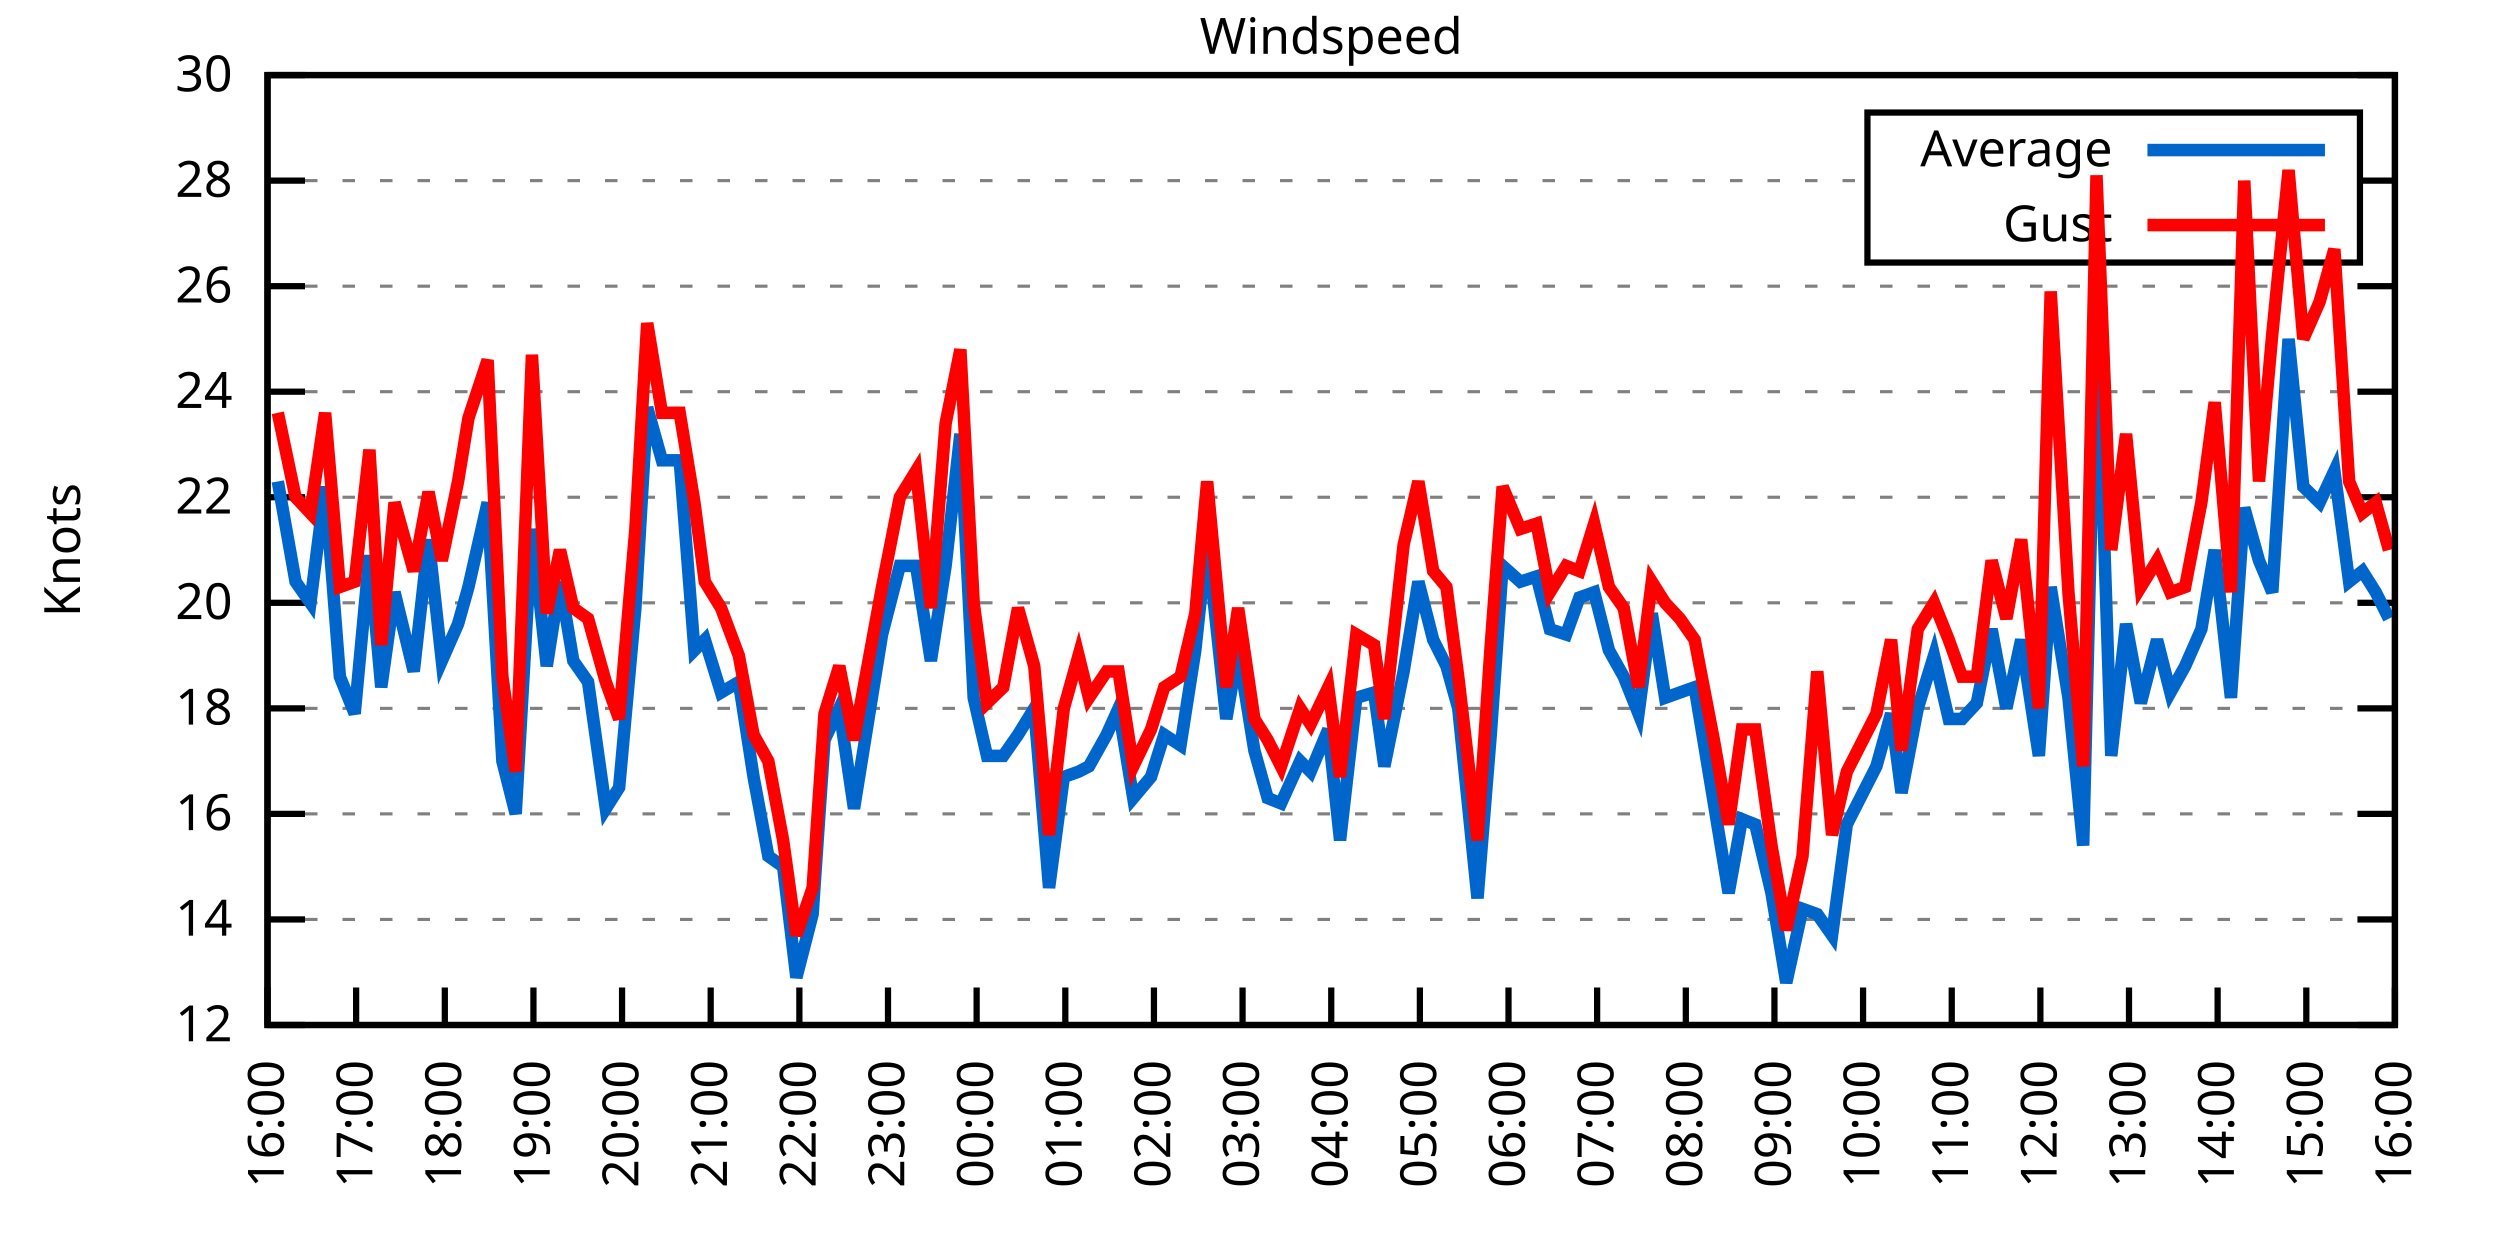
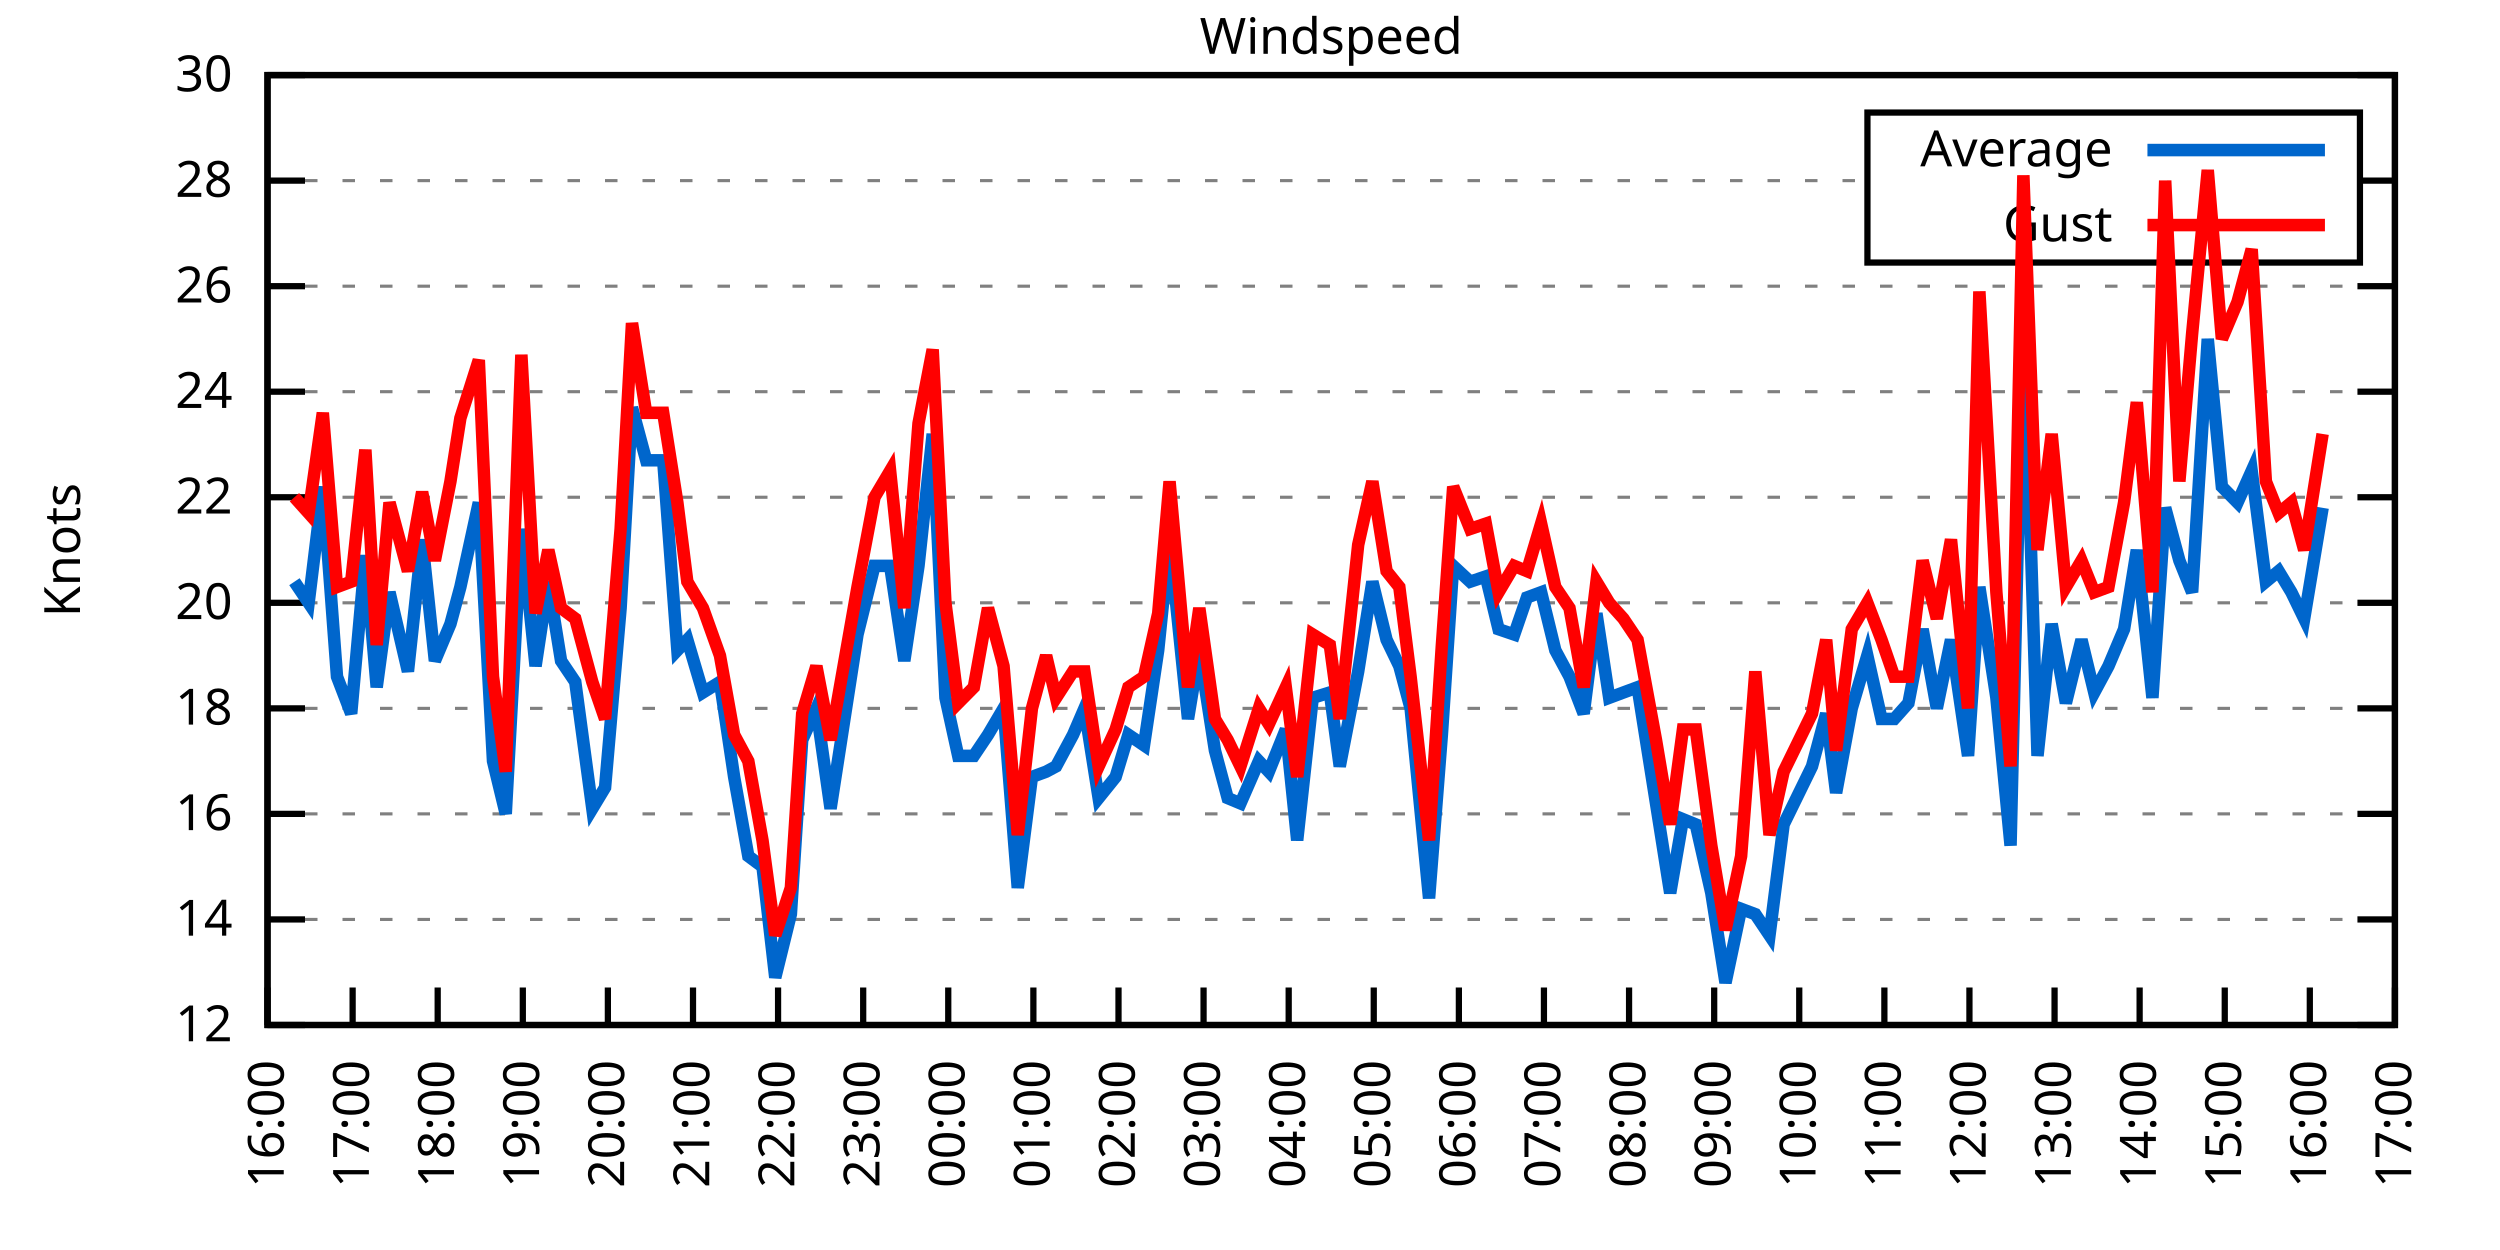
<svg xmlns="http://www.w3.org/2000/svg" xmlns:xlink="http://www.w3.org/1999/xlink" width="400" height="200" viewBox="0 0 400 200">
  <g id="gnuplot_canvas">
    <rect x="0" y="0" width="400" height="200" fill="none" />
    <defs>
      <circle id="gpDot" r="0.5" stroke-width="0.5" stroke="currentColor" />
      <path id="gpPt0" stroke-width="0.333" stroke="currentColor" d="M-1,0 h2 M0,-1 v2" />
      <path id="gpPt1" stroke-width="0.333" stroke="currentColor" d="M-1,-1 L1,1 M1,-1 L-1,1" />
      <path id="gpPt2" stroke-width="0.333" stroke="currentColor" d="M-1,0 L1,0 M0,-1 L0,1 M-1,-1 L1,1 M-1,1 L1,-1" />
      <rect id="gpPt3" stroke-width="0.333" stroke="currentColor" x="-1" y="-1" width="2" height="2" />
      <rect id="gpPt4" stroke-width="0.333" stroke="currentColor" fill="currentColor" x="-1" y="-1" width="2" height="2" />
      <circle id="gpPt5" stroke-width="0.333" stroke="currentColor" cx="0" cy="0" r="1" />
      <use xlink:href="#gpPt5" id="gpPt6" fill="currentColor" stroke="none" />
      <path id="gpPt7" stroke-width="0.333" stroke="currentColor" d="M0,-1.33 L-1.33,0.67 L1.33,0.67 z" />
      <use xlink:href="#gpPt7" id="gpPt8" fill="currentColor" stroke="none" />
      <use xlink:href="#gpPt7" id="gpPt9" stroke="currentColor" transform="rotate(180)" />
      <use xlink:href="#gpPt9" id="gpPt10" fill="currentColor" stroke="none" />
      <use xlink:href="#gpPt3" id="gpPt11" stroke="currentColor" transform="rotate(45)" />
      <use xlink:href="#gpPt11" id="gpPt12" fill="currentColor" stroke="none" />
      <path id="gpPt13" stroke-width="0.333" stroke="currentColor" d="M0,1.330 L1.265,0.411 L0.782,-1.067 L-0.782,-1.076 L-1.265,0.411 z" />
      <use xlink:href="#gpPt13" id="gpPt14" fill="currentColor" stroke="none" />
      <filter id="textbox" filterUnits="objectBoundingBox" x="0" y="0" height="1" width="1">
        <feFlood flood-color="white" flood-opacity="1" result="bgnd" />
        <feComposite in="SourceGraphic" in2="bgnd" operator="atop" />
      </filter>
      <filter id="greybox" filterUnits="objectBoundingBox" x="0" y="0" height="1" width="1">
        <feFlood flood-color="lightgrey" flood-opacity="1" result="grey" />
        <feComposite in="SourceGraphic" in2="grey" operator="atop" />
      </filter>
    </defs>
    <g fill="none" color="white" stroke="currentColor" stroke-width="1.00" stroke-linecap="butt" stroke-linejoin="miter">
</g>
    <g fill="none" color="black" stroke="currentColor" stroke-width="1.00" stroke-linecap="butt" stroke-linejoin="miter">
      <g stroke="none" shape-rendering="crispEdges">
        <polygon fill="rgb(255, 255, 255)" points="42.80,164.00 383.18,164.00 383.18,12.02 42.80,12.02 " />
      </g>
    </g>
    <g fill="none" color="black" stroke="currentColor" stroke-width="1.00" stroke-linecap="butt" stroke-linejoin="miter">
</g>
    <g fill="none" color="black" stroke="black" stroke-width="0.50" stroke-linecap="butt" stroke-linejoin="miter">
</g>
    <g fill="none" color="gray" stroke="currentColor" stroke-width="0.50" stroke-linecap="butt" stroke-linejoin="miter">
      <path stroke="gray" stroke-dasharray="2,4" class="gridline" d="M42.80,164.00 L383.19,164.00  " />
    </g>
    <g fill="none" color="gray" stroke="gray" stroke-width="1.00" stroke-linecap="butt" stroke-linejoin="miter">
</g>
    <g fill="none" color="black" stroke="currentColor" stroke-width="1.00" stroke-linecap="butt" stroke-linejoin="miter">
      <path stroke="black" d="M42.80,164.00 L48.80,164.00 M383.19,164.00 L377.19,164.00  " />
      <g transform="translate(37.20,166.60)" stroke="none" fill="black" font-family="Sans" font-size="8.00" text-anchor="end">
        <text>
          <tspan font-family="Sans"> 12</tspan>
        </text>
      </g>
    </g>
    <g fill="none" color="black" stroke="currentColor" stroke-width="1.00" stroke-linecap="butt" stroke-linejoin="miter">
</g>
    <g fill="none" color="black" stroke="black" stroke-width="0.50" stroke-linecap="butt" stroke-linejoin="miter">
</g>
    <g fill="none" color="gray" stroke="currentColor" stroke-width="0.50" stroke-linecap="butt" stroke-linejoin="miter">
      <path stroke="gray" stroke-dasharray="2,4" class="gridline" d="M42.80,147.11 L383.19,147.11  " />
    </g>
    <g fill="none" color="gray" stroke="gray" stroke-width="1.00" stroke-linecap="butt" stroke-linejoin="miter">
</g>
    <g fill="none" color="black" stroke="currentColor" stroke-width="1.00" stroke-linecap="butt" stroke-linejoin="miter">
      <path stroke="black" d="M42.80,147.11 L48.80,147.11 M383.19,147.11 L377.19,147.11  " />
      <g transform="translate(37.20,149.71)" stroke="none" fill="black" font-family="Sans" font-size="8.00" text-anchor="end">
        <text>
          <tspan font-family="Sans"> 14</tspan>
        </text>
      </g>
    </g>
    <g fill="none" color="black" stroke="currentColor" stroke-width="1.00" stroke-linecap="butt" stroke-linejoin="miter">
</g>
    <g fill="none" color="black" stroke="black" stroke-width="0.50" stroke-linecap="butt" stroke-linejoin="miter">
</g>
    <g fill="none" color="gray" stroke="currentColor" stroke-width="0.50" stroke-linecap="butt" stroke-linejoin="miter">
      <path stroke="gray" stroke-dasharray="2,4" class="gridline" d="M42.80,130.22 L383.19,130.22  " />
    </g>
    <g fill="none" color="gray" stroke="gray" stroke-width="1.00" stroke-linecap="butt" stroke-linejoin="miter">
</g>
    <g fill="none" color="black" stroke="currentColor" stroke-width="1.00" stroke-linecap="butt" stroke-linejoin="miter">
      <path stroke="black" d="M42.80,130.22 L48.80,130.22 M383.19,130.22 L377.19,130.22  " />
      <g transform="translate(37.20,132.82)" stroke="none" fill="black" font-family="Sans" font-size="8.00" text-anchor="end">
        <text>
          <tspan font-family="Sans"> 16</tspan>
        </text>
      </g>
    </g>
    <g fill="none" color="black" stroke="currentColor" stroke-width="1.00" stroke-linecap="butt" stroke-linejoin="miter">
</g>
    <g fill="none" color="black" stroke="black" stroke-width="0.50" stroke-linecap="butt" stroke-linejoin="miter">
</g>
    <g fill="none" color="gray" stroke="currentColor" stroke-width="0.50" stroke-linecap="butt" stroke-linejoin="miter">
      <path stroke="gray" stroke-dasharray="2,4" class="gridline" d="M42.80,113.34 L383.19,113.34  " />
    </g>
    <g fill="none" color="gray" stroke="gray" stroke-width="1.00" stroke-linecap="butt" stroke-linejoin="miter">
</g>
    <g fill="none" color="black" stroke="currentColor" stroke-width="1.00" stroke-linecap="butt" stroke-linejoin="miter">
      <path stroke="black" d="M42.80,113.34 L48.80,113.34 M383.19,113.34 L377.19,113.34  " />
      <g transform="translate(37.20,115.94)" stroke="none" fill="black" font-family="Sans" font-size="8.00" text-anchor="end">
        <text>
          <tspan font-family="Sans"> 18</tspan>
        </text>
      </g>
    </g>
    <g fill="none" color="black" stroke="currentColor" stroke-width="1.00" stroke-linecap="butt" stroke-linejoin="miter">
</g>
    <g fill="none" color="black" stroke="black" stroke-width="0.50" stroke-linecap="butt" stroke-linejoin="miter">
</g>
    <g fill="none" color="gray" stroke="currentColor" stroke-width="0.50" stroke-linecap="butt" stroke-linejoin="miter">
      <path stroke="gray" stroke-dasharray="2,4" class="gridline" d="M42.80,96.45 L383.19,96.45  " />
    </g>
    <g fill="none" color="gray" stroke="gray" stroke-width="1.00" stroke-linecap="butt" stroke-linejoin="miter">
</g>
    <g fill="none" color="black" stroke="currentColor" stroke-width="1.00" stroke-linecap="butt" stroke-linejoin="miter">
      <path stroke="black" d="M42.80,96.45 L48.80,96.45 M383.19,96.45 L377.19,96.45  " />
      <g transform="translate(37.20,99.05)" stroke="none" fill="black" font-family="Sans" font-size="8.00" text-anchor="end">
        <text>
          <tspan font-family="Sans"> 20</tspan>
        </text>
      </g>
    </g>
    <g fill="none" color="black" stroke="currentColor" stroke-width="1.00" stroke-linecap="butt" stroke-linejoin="miter">
</g>
    <g fill="none" color="black" stroke="black" stroke-width="0.50" stroke-linecap="butt" stroke-linejoin="miter">
</g>
    <g fill="none" color="gray" stroke="currentColor" stroke-width="0.50" stroke-linecap="butt" stroke-linejoin="miter">
      <path stroke="gray" stroke-dasharray="2,4" class="gridline" d="M42.80,79.56 L383.19,79.56  " />
    </g>
    <g fill="none" color="gray" stroke="gray" stroke-width="1.00" stroke-linecap="butt" stroke-linejoin="miter">
</g>
    <g fill="none" color="black" stroke="currentColor" stroke-width="1.00" stroke-linecap="butt" stroke-linejoin="miter">
      <path stroke="black" d="M42.80,79.56 L48.80,79.56 M383.19,79.56 L377.19,79.56  " />
      <g transform="translate(37.20,82.16)" stroke="none" fill="black" font-family="Sans" font-size="8.00" text-anchor="end">
        <text>
          <tspan font-family="Sans"> 22</tspan>
        </text>
      </g>
    </g>
    <g fill="none" color="black" stroke="currentColor" stroke-width="1.00" stroke-linecap="butt" stroke-linejoin="miter">
</g>
    <g fill="none" color="black" stroke="black" stroke-width="0.50" stroke-linecap="butt" stroke-linejoin="miter">
</g>
    <g fill="none" color="gray" stroke="currentColor" stroke-width="0.50" stroke-linecap="butt" stroke-linejoin="miter">
      <path stroke="gray" stroke-dasharray="2,4" class="gridline" d="M42.80,62.67 L383.19,62.67  " />
    </g>
    <g fill="none" color="gray" stroke="gray" stroke-width="1.00" stroke-linecap="butt" stroke-linejoin="miter">
</g>
    <g fill="none" color="black" stroke="currentColor" stroke-width="1.00" stroke-linecap="butt" stroke-linejoin="miter">
      <path stroke="black" d="M42.80,62.67 L48.80,62.67 M383.19,62.67 L377.19,62.67  " />
      <g transform="translate(37.20,65.27)" stroke="none" fill="black" font-family="Sans" font-size="8.00" text-anchor="end">
        <text>
          <tspan font-family="Sans"> 24</tspan>
        </text>
      </g>
    </g>
    <g fill="none" color="black" stroke="currentColor" stroke-width="1.00" stroke-linecap="butt" stroke-linejoin="miter">
</g>
    <g fill="none" color="black" stroke="black" stroke-width="0.50" stroke-linecap="butt" stroke-linejoin="miter">
</g>
    <g fill="none" color="gray" stroke="currentColor" stroke-width="0.50" stroke-linecap="butt" stroke-linejoin="miter">
      <path stroke="gray" stroke-dasharray="2,4" class="gridline" d="M42.80,45.79 L383.19,45.79  " />
    </g>
    <g fill="none" color="gray" stroke="gray" stroke-width="1.00" stroke-linecap="butt" stroke-linejoin="miter">
</g>
    <g fill="none" color="black" stroke="currentColor" stroke-width="1.00" stroke-linecap="butt" stroke-linejoin="miter">
      <path stroke="black" d="M42.80,45.79 L48.80,45.79 M383.19,45.79 L377.19,45.79  " />
      <g transform="translate(37.20,48.39)" stroke="none" fill="black" font-family="Sans" font-size="8.00" text-anchor="end">
        <text>
          <tspan font-family="Sans"> 26</tspan>
        </text>
      </g>
    </g>
    <g fill="none" color="black" stroke="currentColor" stroke-width="1.00" stroke-linecap="butt" stroke-linejoin="miter">
</g>
    <g fill="none" color="black" stroke="black" stroke-width="0.50" stroke-linecap="butt" stroke-linejoin="miter">
</g>
    <g fill="none" color="gray" stroke="currentColor" stroke-width="0.50" stroke-linecap="butt" stroke-linejoin="miter">
      <path stroke="gray" stroke-dasharray="2,4" class="gridline" d="M42.80,28.90 L298.79,28.90 M377.59,28.90 L383.19,28.90  " />
    </g>
    <g fill="none" color="gray" stroke="gray" stroke-width="1.00" stroke-linecap="butt" stroke-linejoin="miter">
</g>
    <g fill="none" color="black" stroke="currentColor" stroke-width="1.00" stroke-linecap="butt" stroke-linejoin="miter">
      <path stroke="black" d="M42.80,28.90 L48.80,28.90 M383.19,28.90 L377.19,28.90  " />
      <g transform="translate(37.20,31.50)" stroke="none" fill="black" font-family="Sans" font-size="8.00" text-anchor="end">
        <text>
          <tspan font-family="Sans"> 28</tspan>
        </text>
      </g>
    </g>
    <g fill="none" color="black" stroke="currentColor" stroke-width="1.00" stroke-linecap="butt" stroke-linejoin="miter">
</g>
    <g fill="none" color="black" stroke="black" stroke-width="0.50" stroke-linecap="butt" stroke-linejoin="miter">
</g>
    <g fill="none" color="gray" stroke="currentColor" stroke-width="0.50" stroke-linecap="butt" stroke-linejoin="miter">
      <path stroke="gray" stroke-dasharray="2,4" class="gridline" d="M42.80,12.01 L383.19,12.01  " />
    </g>
    <g fill="none" color="gray" stroke="gray" stroke-width="1.00" stroke-linecap="butt" stroke-linejoin="miter">
</g>
    <g fill="none" color="black" stroke="currentColor" stroke-width="1.00" stroke-linecap="butt" stroke-linejoin="miter">
      <path stroke="black" d="M42.80,12.01 L48.80,12.01 M383.19,12.01 L377.19,12.01  " />
      <g transform="translate(37.20,14.61)" stroke="none" fill="black" font-family="Sans" font-size="8.00" text-anchor="end">
        <text>
          <tspan font-family="Sans"> 30</tspan>
        </text>
      </g>
    </g>
    <g fill="none" color="black" stroke="currentColor" stroke-width="1.00" stroke-linecap="butt" stroke-linejoin="miter">
      <path stroke="black" d="M42.80,164.00 L42.80,158.00  " />
      <g transform="translate(45.40,169.60) rotate(270.00)" stroke="none" fill="black" font-family="Sans" font-size="8.00" text-anchor="end">
        <text>
          <tspan font-family="Sans">16:00</tspan>
        </text>
      </g>
    </g>
    <g fill="none" color="black" stroke="currentColor" stroke-width="1.00" stroke-linecap="butt" stroke-linejoin="miter">
-       <path stroke="black" d="M56.98,164.00 L56.98,158.00  " />
-       <g transform="translate(59.58,169.60) rotate(270.00)" stroke="none" fill="black" font-family="Sans" font-size="8.00" text-anchor="end">
+       <path stroke="black" d="M56.42,164.00 L56.42,158.00  " />
+       <g transform="translate(59.02,169.60) rotate(270.00)" stroke="none" fill="black" font-family="Sans" font-size="8.00" text-anchor="end">
        <text>
          <tspan font-family="Sans">17:00</tspan>
        </text>
      </g>
    </g>
    <g fill="none" color="black" stroke="currentColor" stroke-width="1.00" stroke-linecap="butt" stroke-linejoin="miter">
-       <path stroke="black" d="M71.17,164.00 L71.17,158.00  " />
-       <g transform="translate(73.77,169.60) rotate(270.00)" stroke="none" fill="black" font-family="Sans" font-size="8.00" text-anchor="end">
+       <path stroke="black" d="M70.03,164.00 L70.03,158.00  " />
+       <g transform="translate(72.63,169.60) rotate(270.00)" stroke="none" fill="black" font-family="Sans" font-size="8.00" text-anchor="end">
        <text>
          <tspan font-family="Sans">18:00</tspan>
        </text>
      </g>
    </g>
    <g fill="none" color="black" stroke="currentColor" stroke-width="1.00" stroke-linecap="butt" stroke-linejoin="miter">
-       <path stroke="black" d="M85.35,164.00 L85.35,158.00  " />
-       <g transform="translate(87.95,169.60) rotate(270.00)" stroke="none" fill="black" font-family="Sans" font-size="8.00" text-anchor="end">
+       <path stroke="black" d="M83.65,164.00 L83.65,158.00  " />
+       <g transform="translate(86.25,169.60) rotate(270.00)" stroke="none" fill="black" font-family="Sans" font-size="8.00" text-anchor="end">
        <text>
          <tspan font-family="Sans">19:00</tspan>
        </text>
      </g>
    </g>
    <g fill="none" color="black" stroke="currentColor" stroke-width="1.00" stroke-linecap="butt" stroke-linejoin="miter">
-       <path stroke="black" d="M99.53,164.00 L99.53,158.00  " />
-       <g transform="translate(102.13,169.60) rotate(270.00)" stroke="none" fill="black" font-family="Sans" font-size="8.00" text-anchor="end">
+       <path stroke="black" d="M97.26,164.00 L97.26,158.00  " />
+       <g transform="translate(99.86,169.60) rotate(270.00)" stroke="none" fill="black" font-family="Sans" font-size="8.00" text-anchor="end">
        <text>
          <tspan font-family="Sans">20:00</tspan>
        </text>
      </g>
    </g>
    <g fill="none" color="black" stroke="currentColor" stroke-width="1.00" stroke-linecap="butt" stroke-linejoin="miter">
-       <path stroke="black" d="M113.71,164.00 L113.71,158.00  " />
-       <g transform="translate(116.31,169.60) rotate(270.00)" stroke="none" fill="black" font-family="Sans" font-size="8.00" text-anchor="end">
+       <path stroke="black" d="M110.88,164.00 L110.88,158.00  " />
+       <g transform="translate(113.48,169.60) rotate(270.00)" stroke="none" fill="black" font-family="Sans" font-size="8.00" text-anchor="end">
        <text>
          <tspan font-family="Sans">21:00</tspan>
        </text>
      </g>
    </g>
    <g fill="none" color="black" stroke="currentColor" stroke-width="1.00" stroke-linecap="butt" stroke-linejoin="miter">
-       <path stroke="black" d="M127.90,164.00 L127.90,158.00  " />
-       <g transform="translate(130.50,169.60) rotate(270.00)" stroke="none" fill="black" font-family="Sans" font-size="8.00" text-anchor="end">
+       <path stroke="black" d="M124.49,164.00 L124.49,158.00  " />
+       <g transform="translate(127.09,169.60) rotate(270.00)" stroke="none" fill="black" font-family="Sans" font-size="8.00" text-anchor="end">
        <text>
          <tspan font-family="Sans">22:00</tspan>
        </text>
      </g>
    </g>
    <g fill="none" color="black" stroke="currentColor" stroke-width="1.00" stroke-linecap="butt" stroke-linejoin="miter">
-       <path stroke="black" d="M142.08,164.00 L142.08,158.00  " />
-       <g transform="translate(144.68,169.60) rotate(270.00)" stroke="none" fill="black" font-family="Sans" font-size="8.00" text-anchor="end">
+       <path stroke="black" d="M138.11,164.00 L138.11,158.00  " />
+       <g transform="translate(140.71,169.60) rotate(270.00)" stroke="none" fill="black" font-family="Sans" font-size="8.00" text-anchor="end">
        <text>
          <tspan font-family="Sans">23:00</tspan>
        </text>
      </g>
    </g>
    <g fill="none" color="black" stroke="currentColor" stroke-width="1.00" stroke-linecap="butt" stroke-linejoin="miter">
-       <path stroke="black" d="M156.26,164.00 L156.26,158.00  " />
-       <g transform="translate(158.86,169.60) rotate(270.00)" stroke="none" fill="black" font-family="Sans" font-size="8.00" text-anchor="end">
+       <path stroke="black" d="M151.72,164.00 L151.72,158.00  " />
+       <g transform="translate(154.32,169.60) rotate(270.00)" stroke="none" fill="black" font-family="Sans" font-size="8.00" text-anchor="end">
        <text>
          <tspan font-family="Sans">00:00</tspan>
        </text>
      </g>
    </g>
    <g fill="none" color="black" stroke="currentColor" stroke-width="1.00" stroke-linecap="butt" stroke-linejoin="miter">
-       <path stroke="black" d="M170.45,164.00 L170.45,158.00  " />
-       <g transform="translate(173.05,169.60) rotate(270.00)" stroke="none" fill="black" font-family="Sans" font-size="8.00" text-anchor="end">
+       <path stroke="black" d="M165.34,164.00 L165.34,158.00  " />
+       <g transform="translate(167.94,169.60) rotate(270.00)" stroke="none" fill="black" font-family="Sans" font-size="8.00" text-anchor="end">
        <text>
          <tspan font-family="Sans">01:00</tspan>
        </text>
      </g>
    </g>
    <g fill="none" color="black" stroke="currentColor" stroke-width="1.00" stroke-linecap="butt" stroke-linejoin="miter">
-       <path stroke="black" d="M184.63,164.00 L184.63,158.00  " />
-       <g transform="translate(187.23,169.60) rotate(270.00)" stroke="none" fill="black" font-family="Sans" font-size="8.00" text-anchor="end">
+       <path stroke="black" d="M178.96,164.00 L178.96,158.00  " />
+       <g transform="translate(181.56,169.60) rotate(270.00)" stroke="none" fill="black" font-family="Sans" font-size="8.00" text-anchor="end">
        <text>
          <tspan font-family="Sans">02:00</tspan>
        </text>
      </g>
    </g>
    <g fill="none" color="black" stroke="currentColor" stroke-width="1.00" stroke-linecap="butt" stroke-linejoin="miter">
-       <path stroke="black" d="M198.81,164.00 L198.81,158.00  " />
-       <g transform="translate(201.41,169.60) rotate(270.00)" stroke="none" fill="black" font-family="Sans" font-size="8.00" text-anchor="end">
+       <path stroke="black" d="M192.57,164.00 L192.57,158.00  " />
+       <g transform="translate(195.17,169.60) rotate(270.00)" stroke="none" fill="black" font-family="Sans" font-size="8.00" text-anchor="end">
        <text>
          <tspan font-family="Sans">03:00</tspan>
        </text>
      </g>
    </g>
    <g fill="none" color="black" stroke="currentColor" stroke-width="1.00" stroke-linecap="butt" stroke-linejoin="miter">
-       <path stroke="black" d="M213.00,164.00 L213.00,158.00  " />
-       <g transform="translate(215.60,169.60) rotate(270.00)" stroke="none" fill="black" font-family="Sans" font-size="8.00" text-anchor="end">
+       <path stroke="black" d="M206.19,164.00 L206.19,158.00  " />
+       <g transform="translate(208.79,169.60) rotate(270.00)" stroke="none" fill="black" font-family="Sans" font-size="8.00" text-anchor="end">
        <text>
          <tspan font-family="Sans">04:00</tspan>
        </text>
      </g>
    </g>
    <g fill="none" color="black" stroke="currentColor" stroke-width="1.00" stroke-linecap="butt" stroke-linejoin="miter">
-       <path stroke="black" d="M227.18,164.00 L227.18,158.00  " />
-       <g transform="translate(229.78,169.60) rotate(270.00)" stroke="none" fill="black" font-family="Sans" font-size="8.00" text-anchor="end">
+       <path stroke="black" d="M219.80,164.00 L219.80,158.00  " />
+       <g transform="translate(222.40,169.60) rotate(270.00)" stroke="none" fill="black" font-family="Sans" font-size="8.00" text-anchor="end">
        <text>
          <tspan font-family="Sans">05:00</tspan>
        </text>
      </g>
    </g>
    <g fill="none" color="black" stroke="currentColor" stroke-width="1.00" stroke-linecap="butt" stroke-linejoin="miter">
-       <path stroke="black" d="M241.36,164.00 L241.36,158.00  " />
-       <g transform="translate(243.96,169.60) rotate(270.00)" stroke="none" fill="black" font-family="Sans" font-size="8.00" text-anchor="end">
+       <path stroke="black" d="M233.42,164.00 L233.42,158.00  " />
+       <g transform="translate(236.02,169.60) rotate(270.00)" stroke="none" fill="black" font-family="Sans" font-size="8.00" text-anchor="end">
        <text>
          <tspan font-family="Sans">06:00</tspan>
        </text>
      </g>
    </g>
    <g fill="none" color="black" stroke="currentColor" stroke-width="1.00" stroke-linecap="butt" stroke-linejoin="miter">
-       <path stroke="black" d="M255.54,164.00 L255.54,158.00  " />
-       <g transform="translate(258.14,169.60) rotate(270.00)" stroke="none" fill="black" font-family="Sans" font-size="8.00" text-anchor="end">
+       <path stroke="black" d="M247.03,164.00 L247.03,158.00  " />
+       <g transform="translate(249.63,169.60) rotate(270.00)" stroke="none" fill="black" font-family="Sans" font-size="8.00" text-anchor="end">
        <text>
          <tspan font-family="Sans">07:00</tspan>
        </text>
      </g>
    </g>
    <g fill="none" color="black" stroke="currentColor" stroke-width="1.00" stroke-linecap="butt" stroke-linejoin="miter">
-       <path stroke="black" d="M269.73,164.00 L269.73,158.00  " />
-       <g transform="translate(272.33,169.60) rotate(270.00)" stroke="none" fill="black" font-family="Sans" font-size="8.00" text-anchor="end">
+       <path stroke="black" d="M260.65,164.00 L260.65,158.00  " />
+       <g transform="translate(263.25,169.60) rotate(270.00)" stroke="none" fill="black" font-family="Sans" font-size="8.00" text-anchor="end">
        <text>
          <tspan font-family="Sans">08:00</tspan>
        </text>
      </g>
    </g>
    <g fill="none" color="black" stroke="currentColor" stroke-width="1.00" stroke-linecap="butt" stroke-linejoin="miter">
-       <path stroke="black" d="M283.91,164.00 L283.91,158.00  " />
-       <g transform="translate(286.51,169.60) rotate(270.00)" stroke="none" fill="black" font-family="Sans" font-size="8.00" text-anchor="end">
+       <path stroke="black" d="M274.27,164.00 L274.27,158.00  " />
+       <g transform="translate(276.87,169.60) rotate(270.00)" stroke="none" fill="black" font-family="Sans" font-size="8.00" text-anchor="end">
        <text>
          <tspan font-family="Sans">09:00</tspan>
        </text>
      </g>
    </g>
    <g fill="none" color="black" stroke="currentColor" stroke-width="1.00" stroke-linecap="butt" stroke-linejoin="miter">
-       <path stroke="black" d="M298.09,164.00 L298.09,158.00  " />
-       <g transform="translate(300.69,169.60) rotate(270.00)" stroke="none" fill="black" font-family="Sans" font-size="8.00" text-anchor="end">
+       <path stroke="black" d="M287.88,164.00 L287.88,158.00  " />
+       <g transform="translate(290.48,169.60) rotate(270.00)" stroke="none" fill="black" font-family="Sans" font-size="8.00" text-anchor="end">
        <text>
          <tspan font-family="Sans">10:00</tspan>
        </text>
      </g>
    </g>
    <g fill="none" color="black" stroke="currentColor" stroke-width="1.00" stroke-linecap="butt" stroke-linejoin="miter">
-       <path stroke="black" d="M312.28,164.00 L312.28,158.00  " />
-       <g transform="translate(314.88,169.60) rotate(270.00)" stroke="none" fill="black" font-family="Sans" font-size="8.00" text-anchor="end">
+       <path stroke="black" d="M301.50,164.00 L301.50,158.00  " />
+       <g transform="translate(304.10,169.60) rotate(270.00)" stroke="none" fill="black" font-family="Sans" font-size="8.00" text-anchor="end">
        <text>
          <tspan font-family="Sans">11:00</tspan>
        </text>
      </g>
    </g>
    <g fill="none" color="black" stroke="currentColor" stroke-width="1.00" stroke-linecap="butt" stroke-linejoin="miter">
-       <path stroke="black" d="M326.46,164.00 L326.46,158.00  " />
-       <g transform="translate(329.06,169.60) rotate(270.00)" stroke="none" fill="black" font-family="Sans" font-size="8.00" text-anchor="end">
+       <path stroke="black" d="M315.11,164.00 L315.11,158.00  " />
+       <g transform="translate(317.71,169.60) rotate(270.00)" stroke="none" fill="black" font-family="Sans" font-size="8.00" text-anchor="end">
        <text>
          <tspan font-family="Sans">12:00</tspan>
        </text>
      </g>
    </g>
    <g fill="none" color="black" stroke="currentColor" stroke-width="1.00" stroke-linecap="butt" stroke-linejoin="miter">
-       <path stroke="black" d="M340.64,164.00 L340.64,158.00  " />
-       <g transform="translate(343.24,169.60) rotate(270.00)" stroke="none" fill="black" font-family="Sans" font-size="8.00" text-anchor="end">
+       <path stroke="black" d="M328.73,164.00 L328.73,158.00  " />
+       <g transform="translate(331.33,169.60) rotate(270.00)" stroke="none" fill="black" font-family="Sans" font-size="8.00" text-anchor="end">
        <text>
          <tspan font-family="Sans">13:00</tspan>
        </text>
      </g>
    </g>
    <g fill="none" color="black" stroke="currentColor" stroke-width="1.00" stroke-linecap="butt" stroke-linejoin="miter">
-       <path stroke="black" d="M354.82,164.00 L354.82,158.00  " />
-       <g transform="translate(357.42,169.60) rotate(270.00)" stroke="none" fill="black" font-family="Sans" font-size="8.00" text-anchor="end">
+       <path stroke="black" d="M342.34,164.00 L342.34,158.00  " />
+       <g transform="translate(344.94,169.60) rotate(270.00)" stroke="none" fill="black" font-family="Sans" font-size="8.00" text-anchor="end">
        <text>
          <tspan font-family="Sans">14:00</tspan>
        </text>
      </g>
    </g>
    <g fill="none" color="black" stroke="currentColor" stroke-width="1.00" stroke-linecap="butt" stroke-linejoin="miter">
-       <path stroke="black" d="M369.01,164.00 L369.01,158.00  " />
-       <g transform="translate(371.61,169.60) rotate(270.00)" stroke="none" fill="black" font-family="Sans" font-size="8.00" text-anchor="end">
+       <path stroke="black" d="M355.96,164.00 L355.96,158.00  " />
+       <g transform="translate(358.56,169.60) rotate(270.00)" stroke="none" fill="black" font-family="Sans" font-size="8.00" text-anchor="end">
        <text>
          <tspan font-family="Sans">15:00</tspan>
+         </text>
+       </g>
+     </g>
+     <g fill="none" color="black" stroke="currentColor" stroke-width="1.00" stroke-linecap="butt" stroke-linejoin="miter">
+       <path stroke="black" d="M369.57,164.00 L369.57,158.00  " />
+       <g transform="translate(372.17,169.60) rotate(270.00)" stroke="none" fill="black" font-family="Sans" font-size="8.00" text-anchor="end">
+         <text>
+           <tspan font-family="Sans">16:00</tspan>
        </text>
      </g>
    </g>
    <g fill="none" color="black" stroke="currentColor" stroke-width="1.00" stroke-linecap="butt" stroke-linejoin="miter">
      <path stroke="black" d="M383.19,164.00 L383.19,158.00  " />
      <g transform="translate(385.79,169.60) rotate(270.00)" stroke="none" fill="black" font-family="Sans" font-size="8.00" text-anchor="end">
        <text>
-           <tspan font-family="Sans">16:00</tspan>
+           <tspan font-family="Sans">17:00</tspan>
        </text>
      </g>
    </g>
    <g fill="none" color="black" stroke="currentColor" stroke-width="1.00" stroke-linecap="butt" stroke-linejoin="miter">
</g>
    <g fill="none" color="black" stroke="currentColor" stroke-width="1.00" stroke-linecap="butt" stroke-linejoin="miter">
      <path stroke="black" d="M42.80,12.01 L42.80,164.00 L383.19,164.00 L383.19,12.01 L42.80,12.01 Z  " />
    </g>
    <g fill="none" color="black" stroke="currentColor" stroke-width="1.00" stroke-linecap="butt" stroke-linejoin="miter">
</g>
    <g fill="none" color="black" stroke="currentColor" stroke-width="1.00" stroke-linecap="butt" stroke-linejoin="miter">
      <path stroke="black" d="M298.79,42.01 L298.79,18.01 L377.59,18.01 L377.59,42.01 L298.79,42.01 Z  " />
    </g>
    <g id="Windspeed_plot_1">
      <g fill="none" color="white" stroke="black" stroke-width="2.00" stroke-linecap="butt" stroke-linejoin="miter">
</g>
      <g fill="none" color="black" stroke="currentColor" stroke-width="2.00" stroke-linecap="butt" stroke-linejoin="miter">
        <g transform="translate(337.99,26.61)" stroke="none" fill="black" font-family="Sans" font-size="8.00" text-anchor="end">
          <text>
            <tspan font-family="Sans">Average</tspan>
          </text>
        </g>
      </g>
      <g fill="none" color="black" stroke="currentColor" stroke-width="2.00" stroke-linecap="butt" stroke-linejoin="miter">
-         <path stroke="rgb(  0, 102, 204)" d="M343.59,24.01 L371.99,24.01 M44.45,77.03 L47.29,93.07 L49.66,96.45 L52.02,77.87 L54.38,108.27 L56.75,114.18   L59.11,88.85 L61.00,109.96 L63.13,94.76 L66.20,107.43 L68.57,86.32 L70.69,105.74 L73.29,99.83 L74.95,93.92   L78.02,80.41 L80.38,121.78 L82.51,130.22 L85.11,84.63 L87.48,106.58 L89.60,93.07 L91.73,105.74 L94.09,109.11   L96.93,129.38 L99.06,126.00 L101.66,97.29 L103.55,65.21 L105.91,73.65 L108.75,73.65 L111.11,104.05 L112.77,102.36   L115.37,110.80 L118.21,109.11 L120.57,124.31 L122.93,136.98 L125.30,138.67 L127.42,156.40 L130.02,146.27 L131.92,118.40   L134.28,113.34 L136.64,129.38 L141.13,101.52 L143.97,90.54 L146.57,90.54 L148.94,105.74 L151.30,90.54 L153.66,69.43   L155.79,111.65 L157.92,120.94 L160.52,120.94 L162.88,117.56 L165.48,113.34 L167.85,142.05 L170.21,124.31 L172.57,123.47   L174.23,122.62 L177.06,117.56 L178.96,113.34 L181.32,127.69 L184.16,124.31 L186.28,117.56 L188.88,119.25 L191.25,104.05   L193.14,86.32 L196.21,115.03 L198.10,104.05 L200.70,120.09 L202.83,127.69 L204.96,128.54 L208.03,121.78 L209.69,123.47   L212.52,116.71 L214.41,134.45 L217.01,111.65 L219.85,110.80 L221.50,122.62 L224.58,107.43 L226.94,93.07 L229.31,102.36   L231.43,106.58 L233.32,113.34 L236.40,143.73 L238.52,117.56 L240.42,90.54 L243.25,93.07 L245.85,92.23 L247.98,100.67   L250.58,101.52 L252.71,95.60 L255.07,94.76 L257.43,104.05 L259.80,108.27 L262.16,114.18 L264.29,98.14 L266.42,111.65   L268.78,110.80 L271.14,109.96 L274.22,128.54 L276.58,142.89 L278.71,131.07 L280.84,131.91 L283.44,142.89 L285.80,157.24   L288.40,145.42 L290.76,146.27 L293.13,149.65 L295.49,131.91 L300.22,122.62 L302.58,114.18 L304.24,126.85 L306.84,113.34   L309.44,104.89 L311.80,115.03 L313.93,115.03 L316.29,112.49 L318.66,100.67 L321.02,113.34 L323.39,102.36 L326.22,120.94   L328.11,93.92 L330.95,111.65 L333.31,135.29 L335.44,49.16 L337.80,120.94 L340.17,99.83 L342.53,112.49 L345.13,102.36   L347.26,110.80 L349.62,106.58 L352.22,100.67 L354.35,88.00 L356.95,111.65 L359.08,81.25 L361.44,89.69 L363.57,94.76   L366.17,54.23 L368.53,77.87 L371.13,80.41 L373.50,75.34 L375.86,93.07 L377.99,91.38 L380.12,94.76 L382.24,98.98    " />
+         <path stroke="rgb(  0, 102, 204)" d="M343.59,24.01 L371.99,24.01 M47.11,93.07 L49.38,96.45 L51.65,77.87 L53.92,108.27 L56.19,114.18 L58.46,88.85   L60.27,109.96 L62.32,94.76 L65.27,107.43 L67.54,86.32 L69.58,105.74 L72.07,99.83 L73.66,93.92 L76.61,80.41   L78.88,121.78 L80.92,130.22 L83.42,84.63 L85.69,106.58 L87.73,93.07 L89.77,105.74 L92.04,109.11 L94.77,129.38   L96.81,126.00 L99.30,97.29 L101.12,65.21 L103.39,73.65 L106.11,73.65 L108.38,104.05 L109.97,102.36 L112.47,110.80   L115.19,109.11 L117.46,124.31 L119.73,136.98 L122.00,138.67 L124.04,156.40 L126.54,146.27 L128.35,118.40 L130.62,113.34   L132.89,129.38 L137.20,101.52 L139.92,90.54 L142.42,90.54 L144.69,105.74 L146.96,90.54 L149.23,69.43 L151.27,111.65   L153.31,120.94 L155.81,120.94 L158.08,117.56 L160.57,113.34 L162.84,142.05 L165.11,124.31 L167.38,123.47 L168.97,122.62   L171.69,117.56 L173.51,113.34 L175.78,127.69 L178.50,124.31 L180.54,117.56 L183.04,119.25 L185.31,104.05 L187.13,86.32   L190.08,115.03 L191.89,104.05 L194.39,120.09 L196.43,127.69 L198.47,128.54 L201.42,121.78 L203.01,123.47 L205.73,116.71   L207.55,134.45 L210.04,111.65 L212.77,110.80 L214.36,122.62 L217.31,107.43 L219.58,93.07 L221.85,102.36 L223.89,106.58   L225.70,113.34 L228.65,143.73 L230.70,117.56 L232.51,90.54 L235.23,93.07 L237.73,92.23 L239.77,100.67 L242.27,101.52   L244.31,95.60 L246.58,94.76 L248.85,104.05 L251.12,108.27 L253.39,114.18 L255.43,98.14 L257.47,111.65 L259.74,110.80   L262.01,109.96 L264.96,128.54 L267.23,142.89 L269.27,131.07 L271.32,131.91 L273.81,142.89 L276.08,157.24 L278.58,145.42   L280.85,146.27 L283.12,149.65 L285.38,131.91 L289.92,122.62 L292.19,114.18 L293.78,126.85 L296.28,113.34 L298.77,104.89   L301.04,115.03 L303.08,115.03 L305.35,112.49 L307.62,100.67 L309.89,113.34 L312.16,102.36 L314.89,120.94 L316.70,93.92   L319.42,111.65 L321.69,135.29 L323.74,49.16 L326.00,120.94 L328.27,99.83 L330.54,112.49 L333.04,102.36 L335.08,110.80   L337.35,106.58 L339.85,100.67 L341.89,88.00 L344.39,111.65 L346.43,81.25 L348.70,89.69 L350.74,94.76 L353.24,54.23   L355.50,77.87 L358.00,80.41 L360.27,75.34 L362.54,93.07 L364.58,91.38 L366.62,94.76 L368.67,98.98 L371.62,81.25    " />
      </g>
    </g>
    <g id="Windspeed_plot_2">
      <g fill="none" color="black" stroke="currentColor" stroke-width="2.00" stroke-linecap="butt" stroke-linejoin="miter">
        <g transform="translate(337.99,38.61)" stroke="none" fill="black" font-family="Sans" font-size="8.00" text-anchor="end">
          <text>
            <tspan font-family="Sans">Gust</tspan>
          </text>
        </g>
      </g>
      <g fill="none" color="black" stroke="currentColor" stroke-width="2.00" stroke-linecap="butt" stroke-linejoin="miter">
-         <path stroke="rgb(255,   0,   0)" d="M343.59,36.01 L371.99,36.01 M44.45,66.05 L47.29,79.56 L49.66,82.09 L52.02,66.05 L54.38,93.92 L56.75,93.07   L59.11,71.96 L61.00,103.20 L63.13,80.41 L66.20,91.38 L68.57,78.72 L70.69,89.69 L73.29,77.03 L74.95,66.90   L78.02,57.61 L80.38,108.27 L82.51,123.47 L85.11,56.76 L87.48,98.14 L89.60,88.00 L91.73,97.29 L94.09,98.98   L96.93,109.11 L99.06,115.03 L101.66,84.63 L103.55,51.70 L105.91,66.05 L108.75,66.05 L111.11,80.41 L112.77,93.07   L115.37,97.29 L118.21,104.89 L120.57,117.56 L122.93,121.78 L125.30,134.45 L127.42,149.65 L130.02,142.05 L131.92,114.18   L134.28,106.58 L136.64,118.40 L141.13,93.92 L143.97,79.56 L146.57,75.34 L148.94,97.29 L151.30,67.74 L153.66,55.92   L155.79,96.45 L157.92,112.49 L160.52,109.96 L162.88,97.29 L165.48,106.58 L167.85,133.60 L170.21,113.34 L172.57,104.89   L174.23,111.65 L177.06,107.43 L178.96,107.43 L181.32,122.62 L184.16,116.71 L186.28,109.96 L188.88,108.27 L191.25,98.14   L193.14,77.03 L196.21,109.96 L198.10,97.29 L200.70,115.03 L202.83,118.40 L204.96,122.62 L208.03,113.34 L209.69,115.87   L212.52,109.96 L214.41,124.31 L217.01,101.52 L219.85,103.20 L221.50,115.03 L224.58,87.16 L226.94,77.03 L229.31,91.38   L231.43,93.92 L233.32,108.27 L236.40,134.45 L238.52,103.20 L240.42,77.87 L243.25,84.63 L245.85,83.78 L247.98,94.76   L250.58,90.54 L252.71,91.38 L255.07,83.78 L257.43,93.92 L259.80,97.29 L262.16,109.96 L264.29,93.07 L266.42,96.45   L268.78,98.98 L271.14,102.36 L274.22,118.40 L276.58,131.91 L278.71,116.71 L280.84,116.71 L283.44,135.29 L285.80,148.80   L288.40,136.98 L290.76,107.43 L293.13,133.60 L295.49,123.47 L300.22,114.18 L302.58,102.36 L304.24,120.09 L306.84,100.67   L309.44,96.45 L311.80,102.36 L313.93,108.27 L316.29,108.27 L318.66,89.69 L321.02,98.98 L323.39,86.32 L326.22,113.34   L328.11,46.63 L330.95,94.76 L333.31,122.62 L335.44,28.05 L337.80,88.00 L340.17,69.43 L342.53,93.92 L345.13,89.69   L347.26,94.76 L349.62,93.92 L352.22,80.41 L354.35,64.36 L356.95,94.76 L359.08,28.90 L361.44,77.03 L363.57,53.39   L366.17,27.21 L368.53,54.23 L371.13,48.32 L373.50,39.87 L375.86,77.03 L377.99,82.09 L380.12,80.41 L382.24,88.00    " />
+         <path stroke="rgb(255,   0,   0)" d="M343.59,36.01 L371.99,36.01 M47.11,79.56 L49.38,82.09 L51.65,66.05 L53.92,93.92 L56.19,93.07 L58.46,71.96   L60.27,103.20 L62.32,80.41 L65.27,91.38 L67.54,78.72 L69.58,89.69 L72.07,77.03 L73.66,66.90 L76.61,57.61   L78.88,108.27 L80.92,123.47 L83.42,56.76 L85.69,98.14 L87.73,88.00 L89.77,97.29 L92.04,98.98 L94.77,109.11   L96.81,115.03 L99.30,84.63 L101.12,51.70 L103.39,66.05 L106.11,66.05 L108.38,80.41 L109.97,93.07 L112.47,97.29   L115.19,104.89 L117.46,117.56 L119.73,121.78 L122.00,134.45 L124.04,149.65 L126.54,142.05 L128.35,114.18 L130.62,106.58   L132.89,118.40 L137.20,93.92 L139.92,79.56 L142.42,75.34 L144.69,97.29 L146.96,67.74 L149.23,55.92 L151.27,96.45   L153.31,112.49 L155.81,109.96 L158.08,97.29 L160.57,106.58 L162.84,133.60 L165.11,113.34 L167.38,104.89 L168.97,111.65   L171.69,107.43 L173.51,107.43 L175.78,122.62 L178.50,116.71 L180.54,109.96 L183.04,108.27 L185.31,98.14 L187.13,77.03   L190.08,109.96 L191.89,97.29 L194.39,115.03 L196.43,118.40 L198.47,122.62 L201.42,113.34 L203.01,115.87 L205.73,109.96   L207.55,124.31 L210.04,101.52 L212.77,103.20 L214.36,115.03 L217.31,87.16 L219.58,77.03 L221.85,91.38 L223.89,93.92   L225.70,108.27 L228.65,134.45 L230.70,103.20 L232.51,77.87 L235.23,84.63 L237.73,83.78 L239.77,94.76 L242.27,90.54   L244.31,91.38 L246.58,83.78 L248.85,93.92 L251.12,97.29 L253.39,109.96 L255.43,93.07 L257.47,96.45 L259.74,98.98   L262.01,102.36 L264.96,118.40 L267.23,131.91 L269.27,116.71 L271.32,116.71 L273.81,135.29 L276.08,148.80 L278.58,136.98   L280.85,107.43 L283.12,133.60 L285.38,123.47 L289.92,114.18 L292.19,102.36 L293.78,120.09 L296.28,100.67 L298.77,96.45   L301.04,102.36 L303.08,108.27 L305.35,108.27 L307.62,89.69 L309.89,98.98 L312.16,86.32 L314.89,113.34 L316.70,46.63   L319.42,94.76 L321.69,122.62 L323.74,28.05 L326.00,88.00 L328.27,69.43 L330.54,93.92 L333.04,89.69 L335.08,94.76   L337.35,93.92 L339.85,80.41 L341.89,64.36 L344.39,94.76 L346.43,28.90 L348.70,77.03 L350.74,53.39 L353.24,27.21   L355.50,54.23 L358.00,48.32 L360.27,39.87 L362.54,77.03 L364.58,82.09 L366.62,80.41 L368.67,88.00 L371.62,69.43    " />
      </g>
    </g>
    <g fill="none" color="black" stroke="currentColor" stroke-width="2.00" stroke-linecap="butt" stroke-linejoin="miter">
</g>
    <g fill="none" color="black" stroke="black" stroke-width="1.00" stroke-linecap="butt" stroke-linejoin="miter">
</g>
    <g fill="none" color="black" stroke="currentColor" stroke-width="1.00" stroke-linecap="butt" stroke-linejoin="miter">
      <path stroke="black" d="M42.80,12.01 L42.80,164.00 L383.19,164.00 L383.19,12.01 L42.80,12.01 Z  " />
      <g transform="translate(12.80,88.01) rotate(270.00)" stroke="none" fill="black" font-family="Sans" font-size="8.00" text-anchor="middle">
        <text>
          <tspan font-family="Sans">Knots</tspan>
        </text>
      </g>
    </g>
    <g fill="none" color="black" stroke="currentColor" stroke-width="1.00" stroke-linecap="butt" stroke-linejoin="miter">
</g>
    <g fill="none" color="black" stroke="currentColor" stroke-width="1.00" stroke-linecap="butt" stroke-linejoin="miter">
      <g transform="translate(212.99,8.61)" stroke="none" fill="black" font-family="Sans" font-size="8.00" text-anchor="middle">
        <text>
          <tspan font-family="Sans">Windspeed</tspan>
        </text>
      </g>
    </g>
    <g fill="none" color="black" stroke="currentColor" stroke-width="1.00" stroke-linecap="butt" stroke-linejoin="miter">
</g>
  </g>
</svg>
